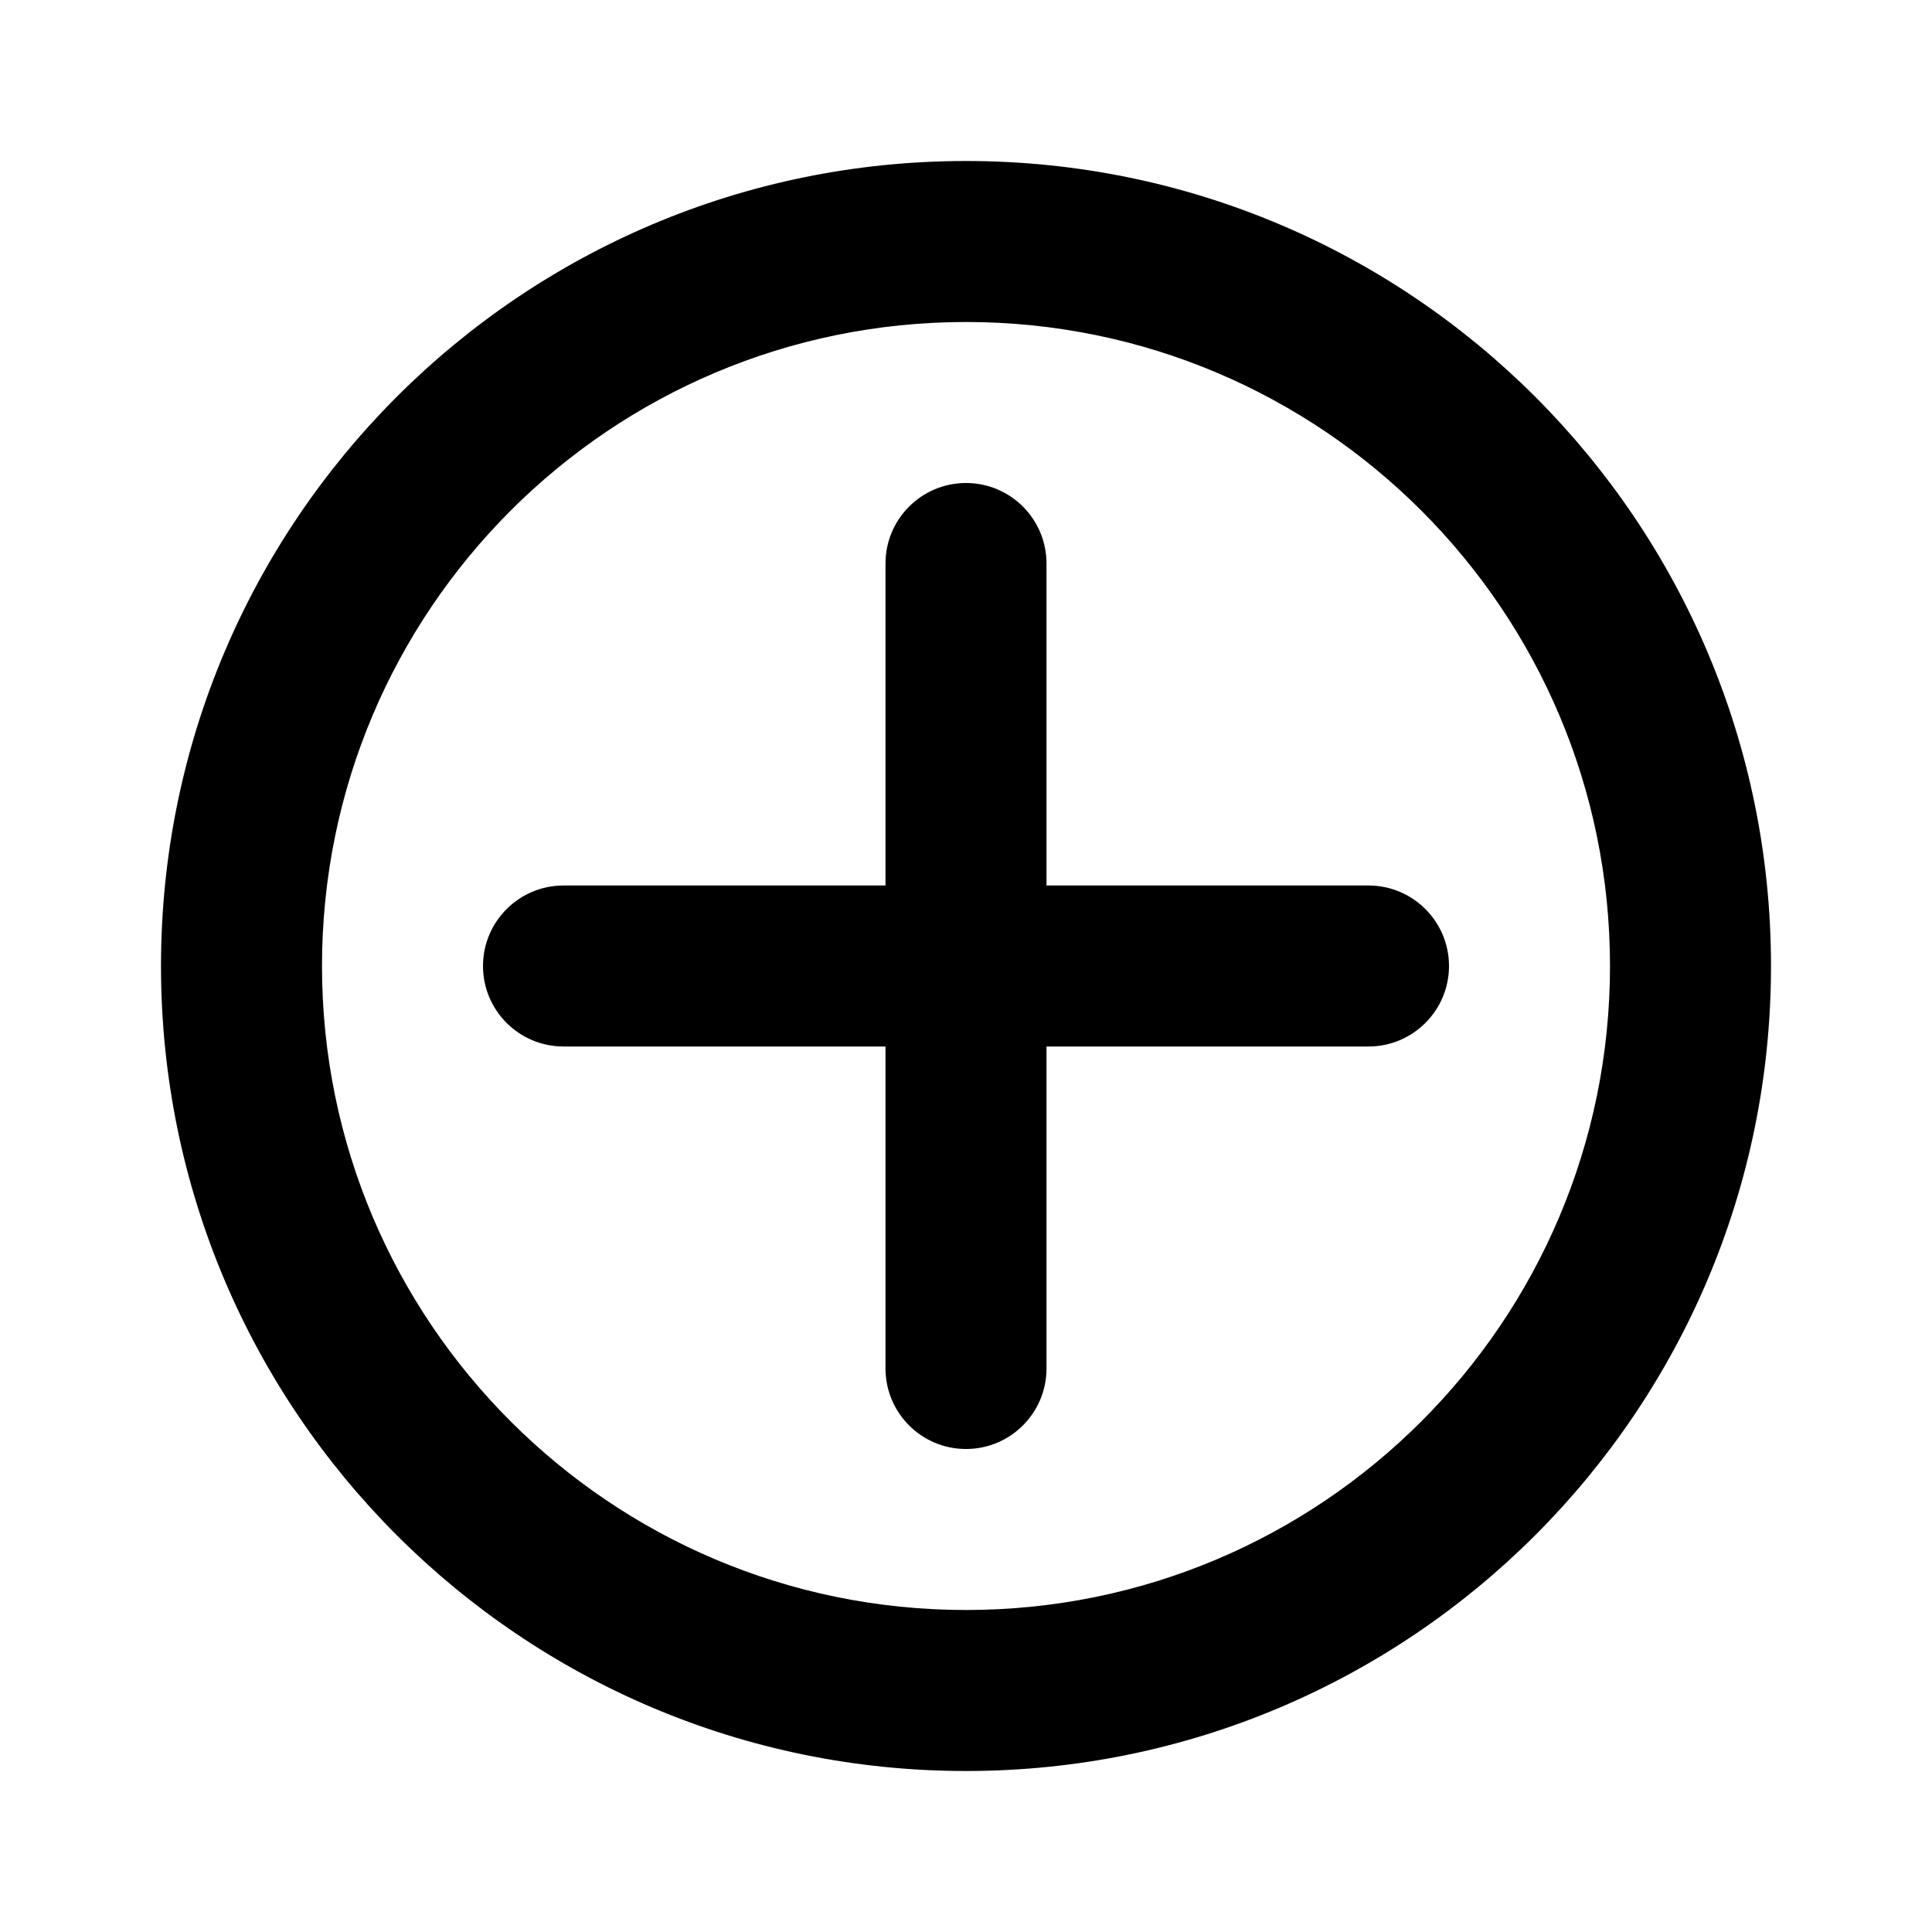
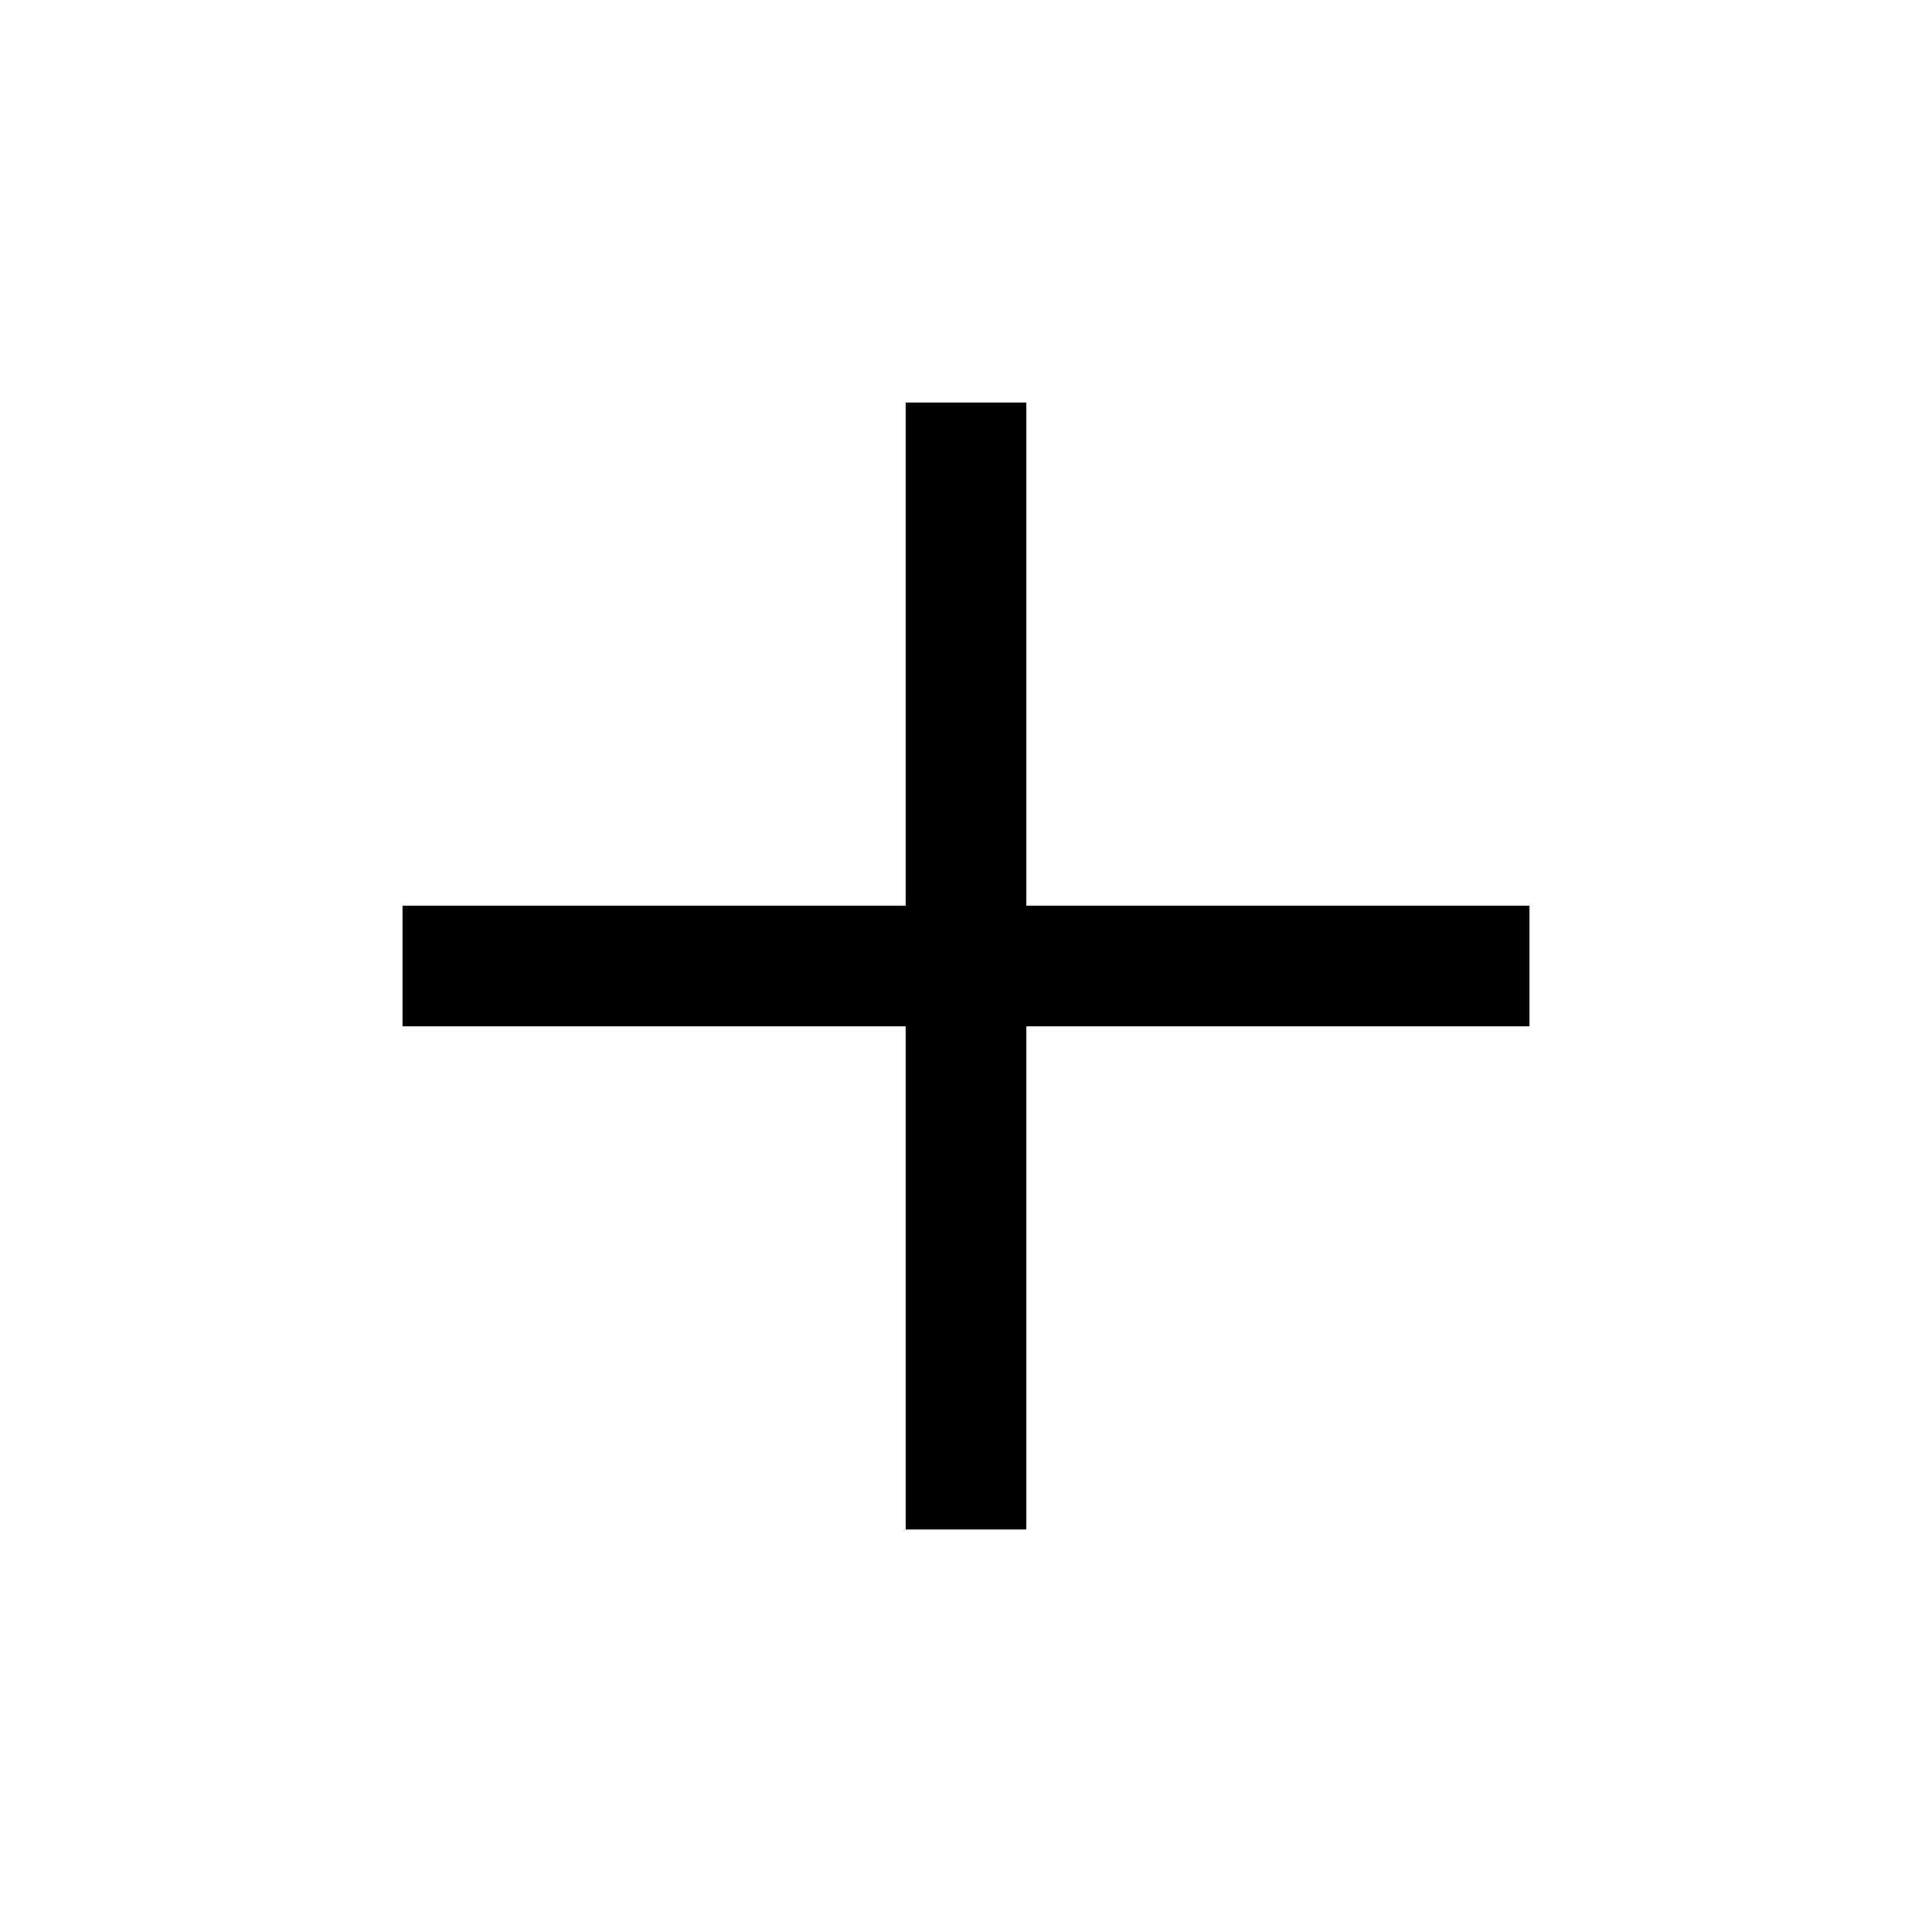
- <svg xmlns="http://www.w3.org/2000/svg" width="24" height="24" viewBox="0 0 24 24" fill="none">
-   <path fill-rule="evenodd" clip-rule="evenodd" d="M2 12C2 6.477 6.477 2 12 2C17.523 2 22 6.477 22 12C22 17.523 17.523 22 12 22C6.477 22 2 17.523 2 12ZM12 4C7.582 4 4 7.582 4 12C4 16.418 7.582 20 12 20C16.418 20 20 16.418 20 12C20 7.582 16.418 4 12 4Z" fill="currentColor" />
-   <path fill-rule="evenodd" clip-rule="evenodd" d="M13 7C13 6.448 12.552 6 12 6C11.448 6 11 6.448 11 7V11H7C6.448 11 6 11.448 6 12C6 12.552 6.448 13 7 13H11V17C11 17.552 11.448 18 12 18C12.552 18 13 17.552 13 17V13H17C17.552 13 18 12.552 18 12C18 11.448 17.552 11 17 11H13V7Z" fill="currentColor" />
+ <svg xmlns="http://www.w3.org/2000/svg" height="48" width="48">
+   <path d="M22.5 38V25.5H10v-3h12.5V10h3v12.5H38v3H25.5V38Z" />
</svg>
